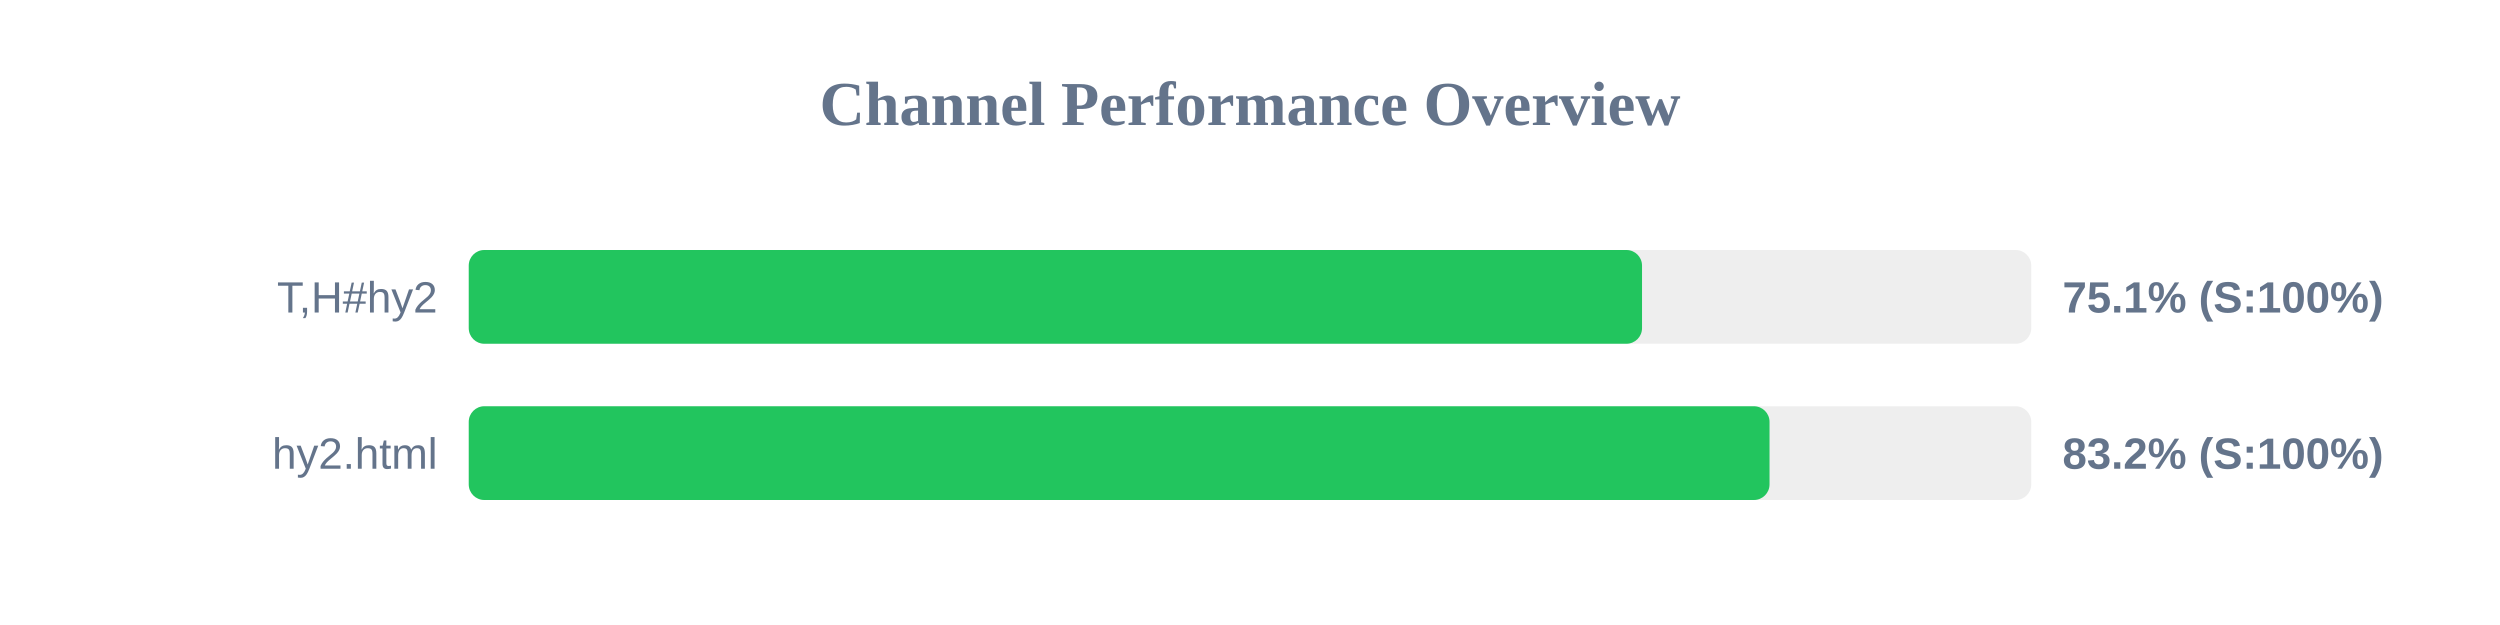
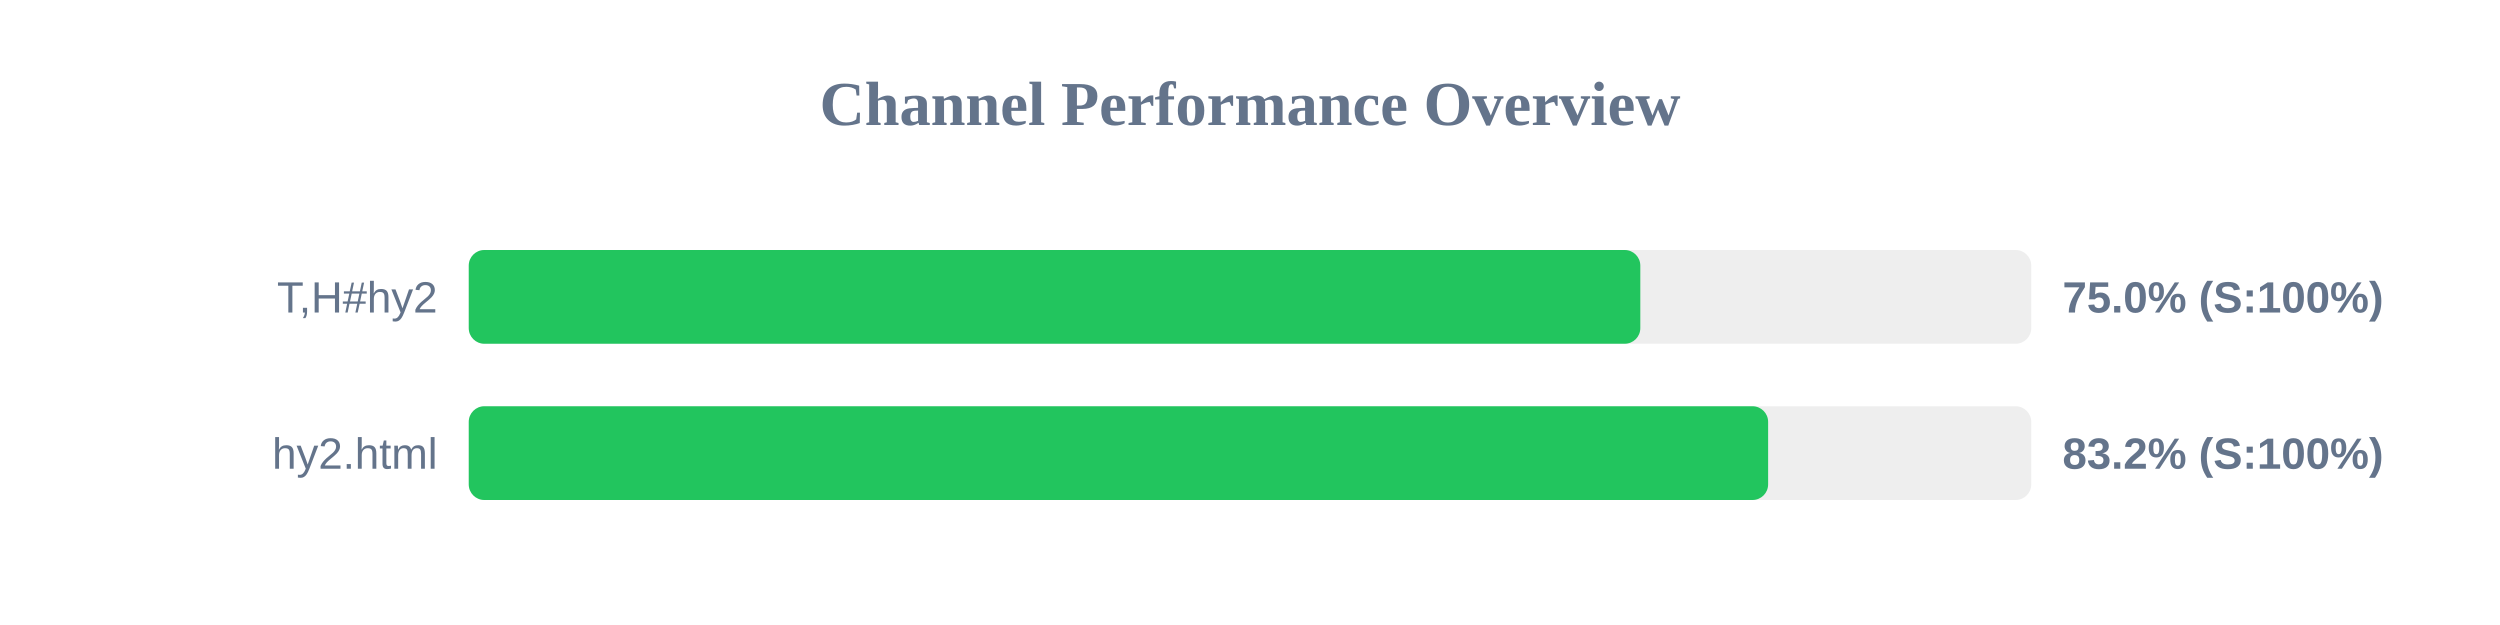
<svg xmlns="http://www.w3.org/2000/svg" width="800" height="200" version="1.1">
  <style>
        .row { font: 14px Arial; fill: #64748b; }
        .score { font: bold 14px Arial; fill: #64748b; }
    </style>
  <text x="400" y="40" text-anchor="middle" font-size="20px" font-weight="bold" fill="#64748b">Channel Performance Overview</text>
  <rect x="150" y="80" width="500" height="30" fill="#eee" rx="5" />
-   <rect x="150" y="80" width="375.45" height="30" fill="#22c55e" rx="5" />
+   <rect x="150" y="80" width="374.9" height="30" fill="#22c55e" rx="5" />
  <text x="140" y="100" text-anchor="end" class="row">T,H#hy2</text>
-   <text x="660" y="100" text-anchor="start" class="score">75.1% (S:100%)</text>
+   <text x="660" y="100" text-anchor="start" class="score">75.0% (S:100%)</text>
  <rect x="150" y="130" width="500" height="30" fill="#eee" rx="5" />
-   <rect x="150" y="130" width="416.25" height="30" fill="#22c55e" rx="5" />
+   <rect x="150" y="130" width="415.8" height="30" fill="#22c55e" rx="5" />
  <text x="140" y="150" text-anchor="end" class="row">hy2.html</text>
  <text x="660" y="150" text-anchor="start" class="score">83.2% (S:100%)</text>
</svg>
